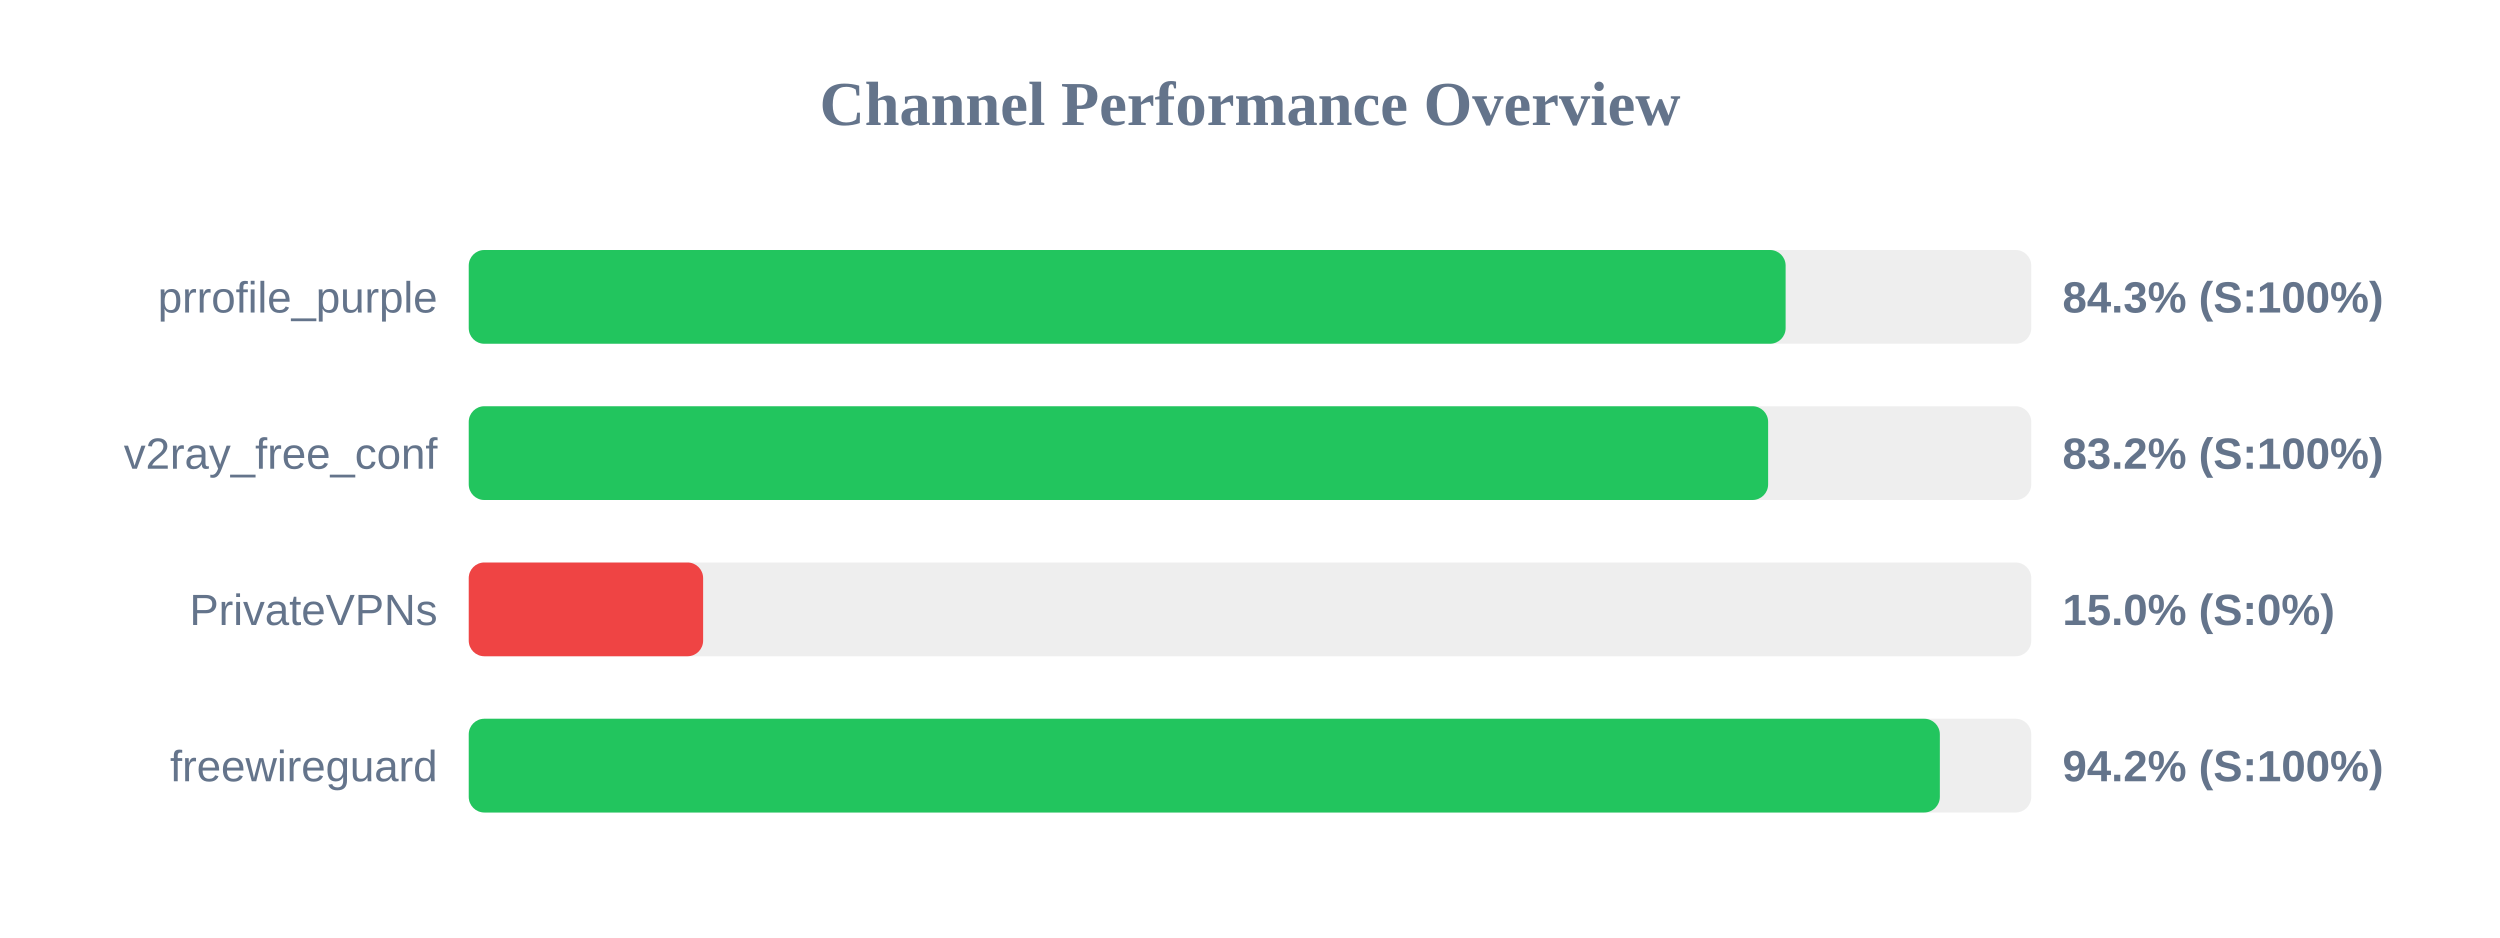
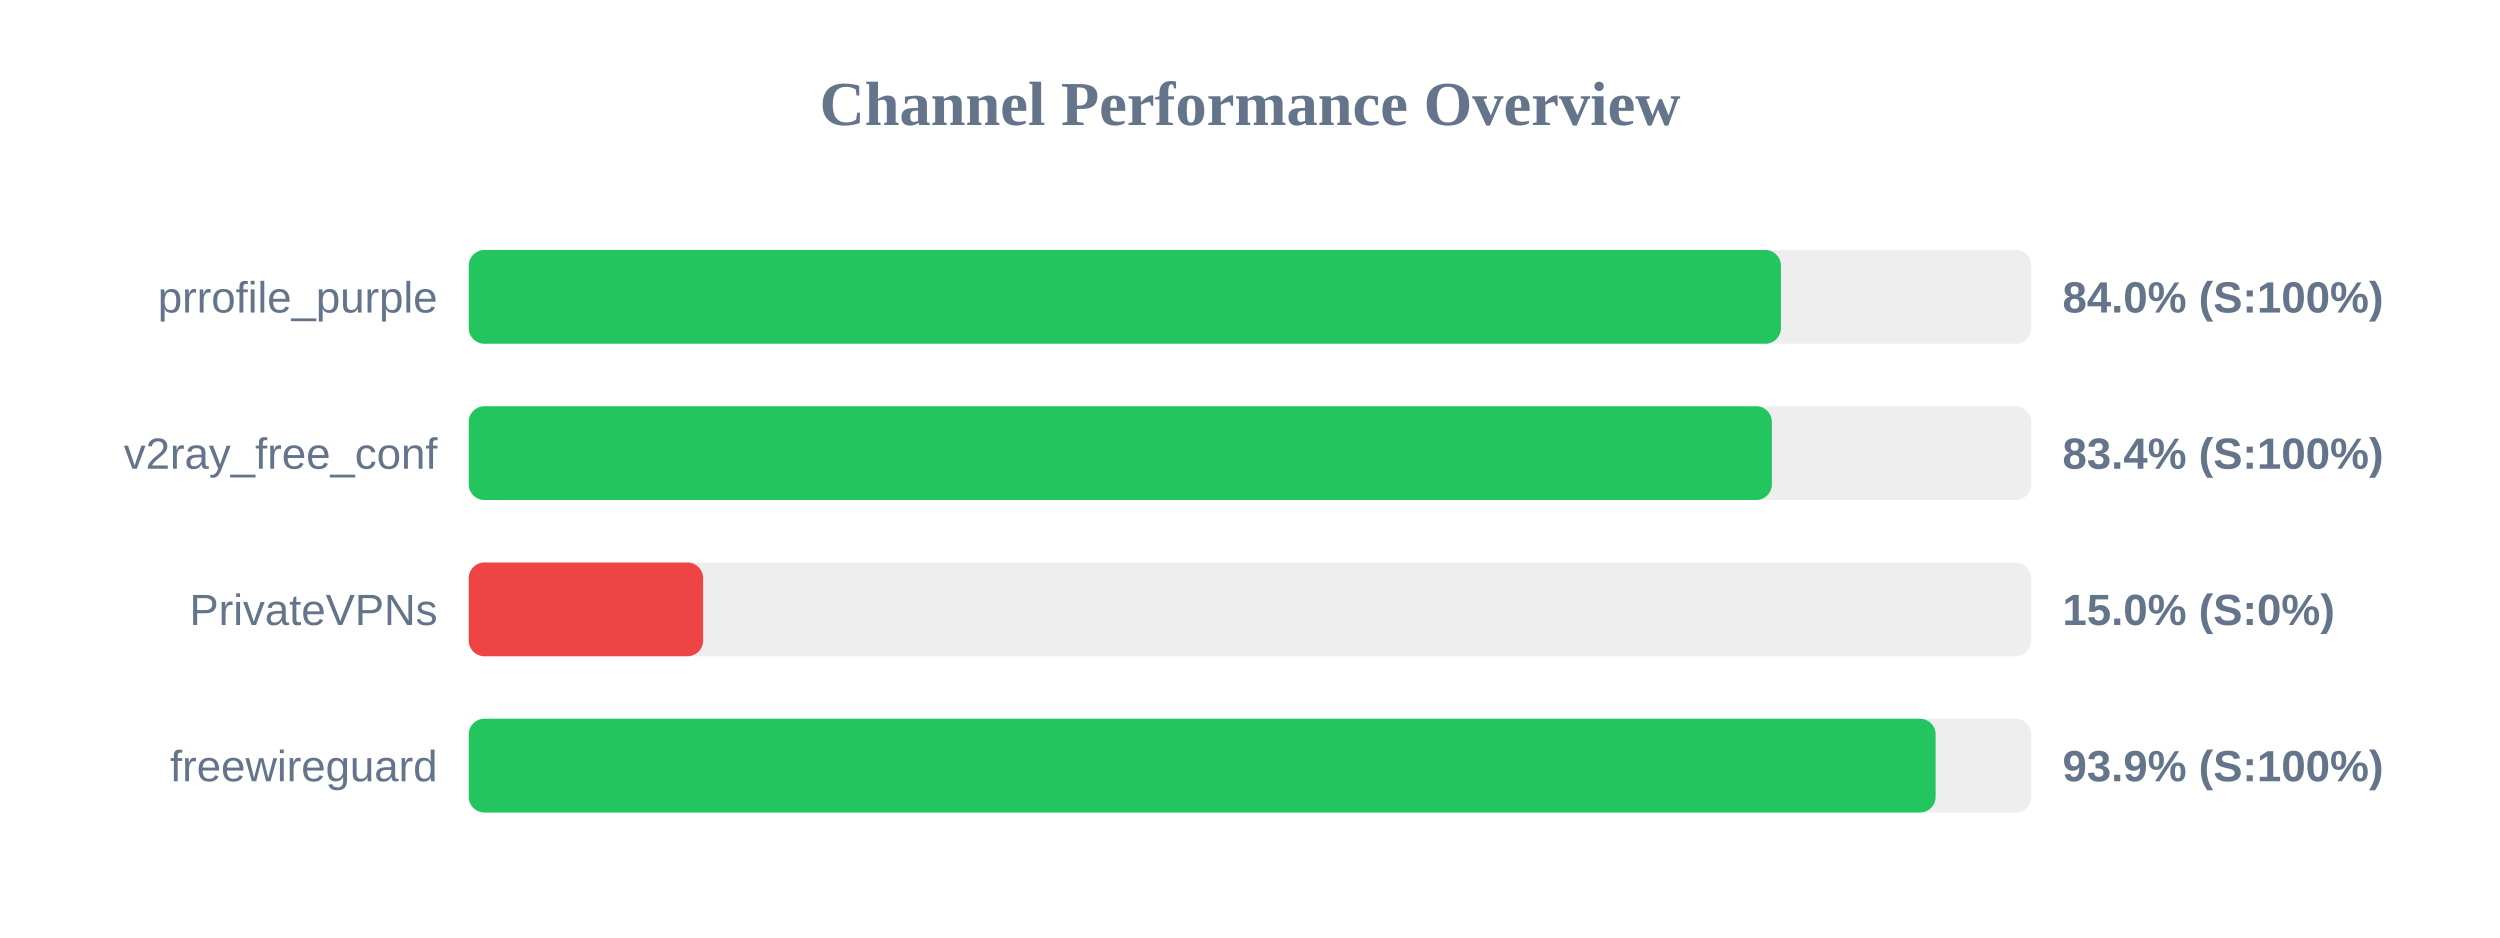
<svg xmlns="http://www.w3.org/2000/svg" width="800" height="300" version="1.1">
  <style>
        .row { font: 14px Arial; fill: #64748b; }
        .score { font: bold 14px Arial; fill: #64748b; }
    </style>
  <text x="400" y="40" text-anchor="middle" font-size="20px" font-weight="bold" fill="#64748b">Channel Performance Overview</text>
  <rect x="150" y="80" width="500" height="30" fill="#eee" rx="5" />
-   <rect x="150" y="80" width="421.4" height="30" fill="#22c55e" rx="5" />
+   <rect x="150" y="80" width="419.9" height="30" fill="#22c55e" rx="5" />
  <text x="140" y="100" text-anchor="end" class="row">prrofile_purple</text>
-   <text x="660" y="100" text-anchor="start" class="score">84.3% (S:100%)</text>
+   <text x="660" y="100" text-anchor="start" class="score">84.0% (S:100%)</text>
  <rect x="150" y="130" width="500" height="30" fill="#eee" rx="5" />
-   <rect x="150" y="130" width="415.8" height="30" fill="#22c55e" rx="5" />
+   <rect x="150" y="130" width="417.0" height="30" fill="#22c55e" rx="5" />
  <text x="140" y="150" text-anchor="end" class="row">v2ray_free_conf</text>
-   <text x="660" y="150" text-anchor="start" class="score">83.2% (S:100%)</text>
+   <text x="660" y="150" text-anchor="start" class="score">83.4% (S:100%)</text>
  <rect x="150" y="180" width="500" height="30" fill="#eee" rx="5" />
  <rect x="150" y="180" width="75.0" height="30" fill="#ef4444" rx="5" />
  <text x="140" y="200" text-anchor="end" class="row">PrivateVPNs</text>
  <text x="660" y="200" text-anchor="start" class="score">15.0% (S:0%)</text>
  <rect x="150" y="230" width="500" height="30" fill="#eee" rx="5" />
-   <rect x="150" y="230" width="470.75" height="30" fill="#22c55e" rx="5" />
+   <rect x="150" y="230" width="469.4" height="30" fill="#22c55e" rx="5" />
  <text x="140" y="250" text-anchor="end" class="row">freewireguard</text>
-   <text x="660" y="250" text-anchor="start" class="score">94.2% (S:100%)</text>
+   <text x="660" y="250" text-anchor="start" class="score">93.9% (S:100%)</text>
</svg>
